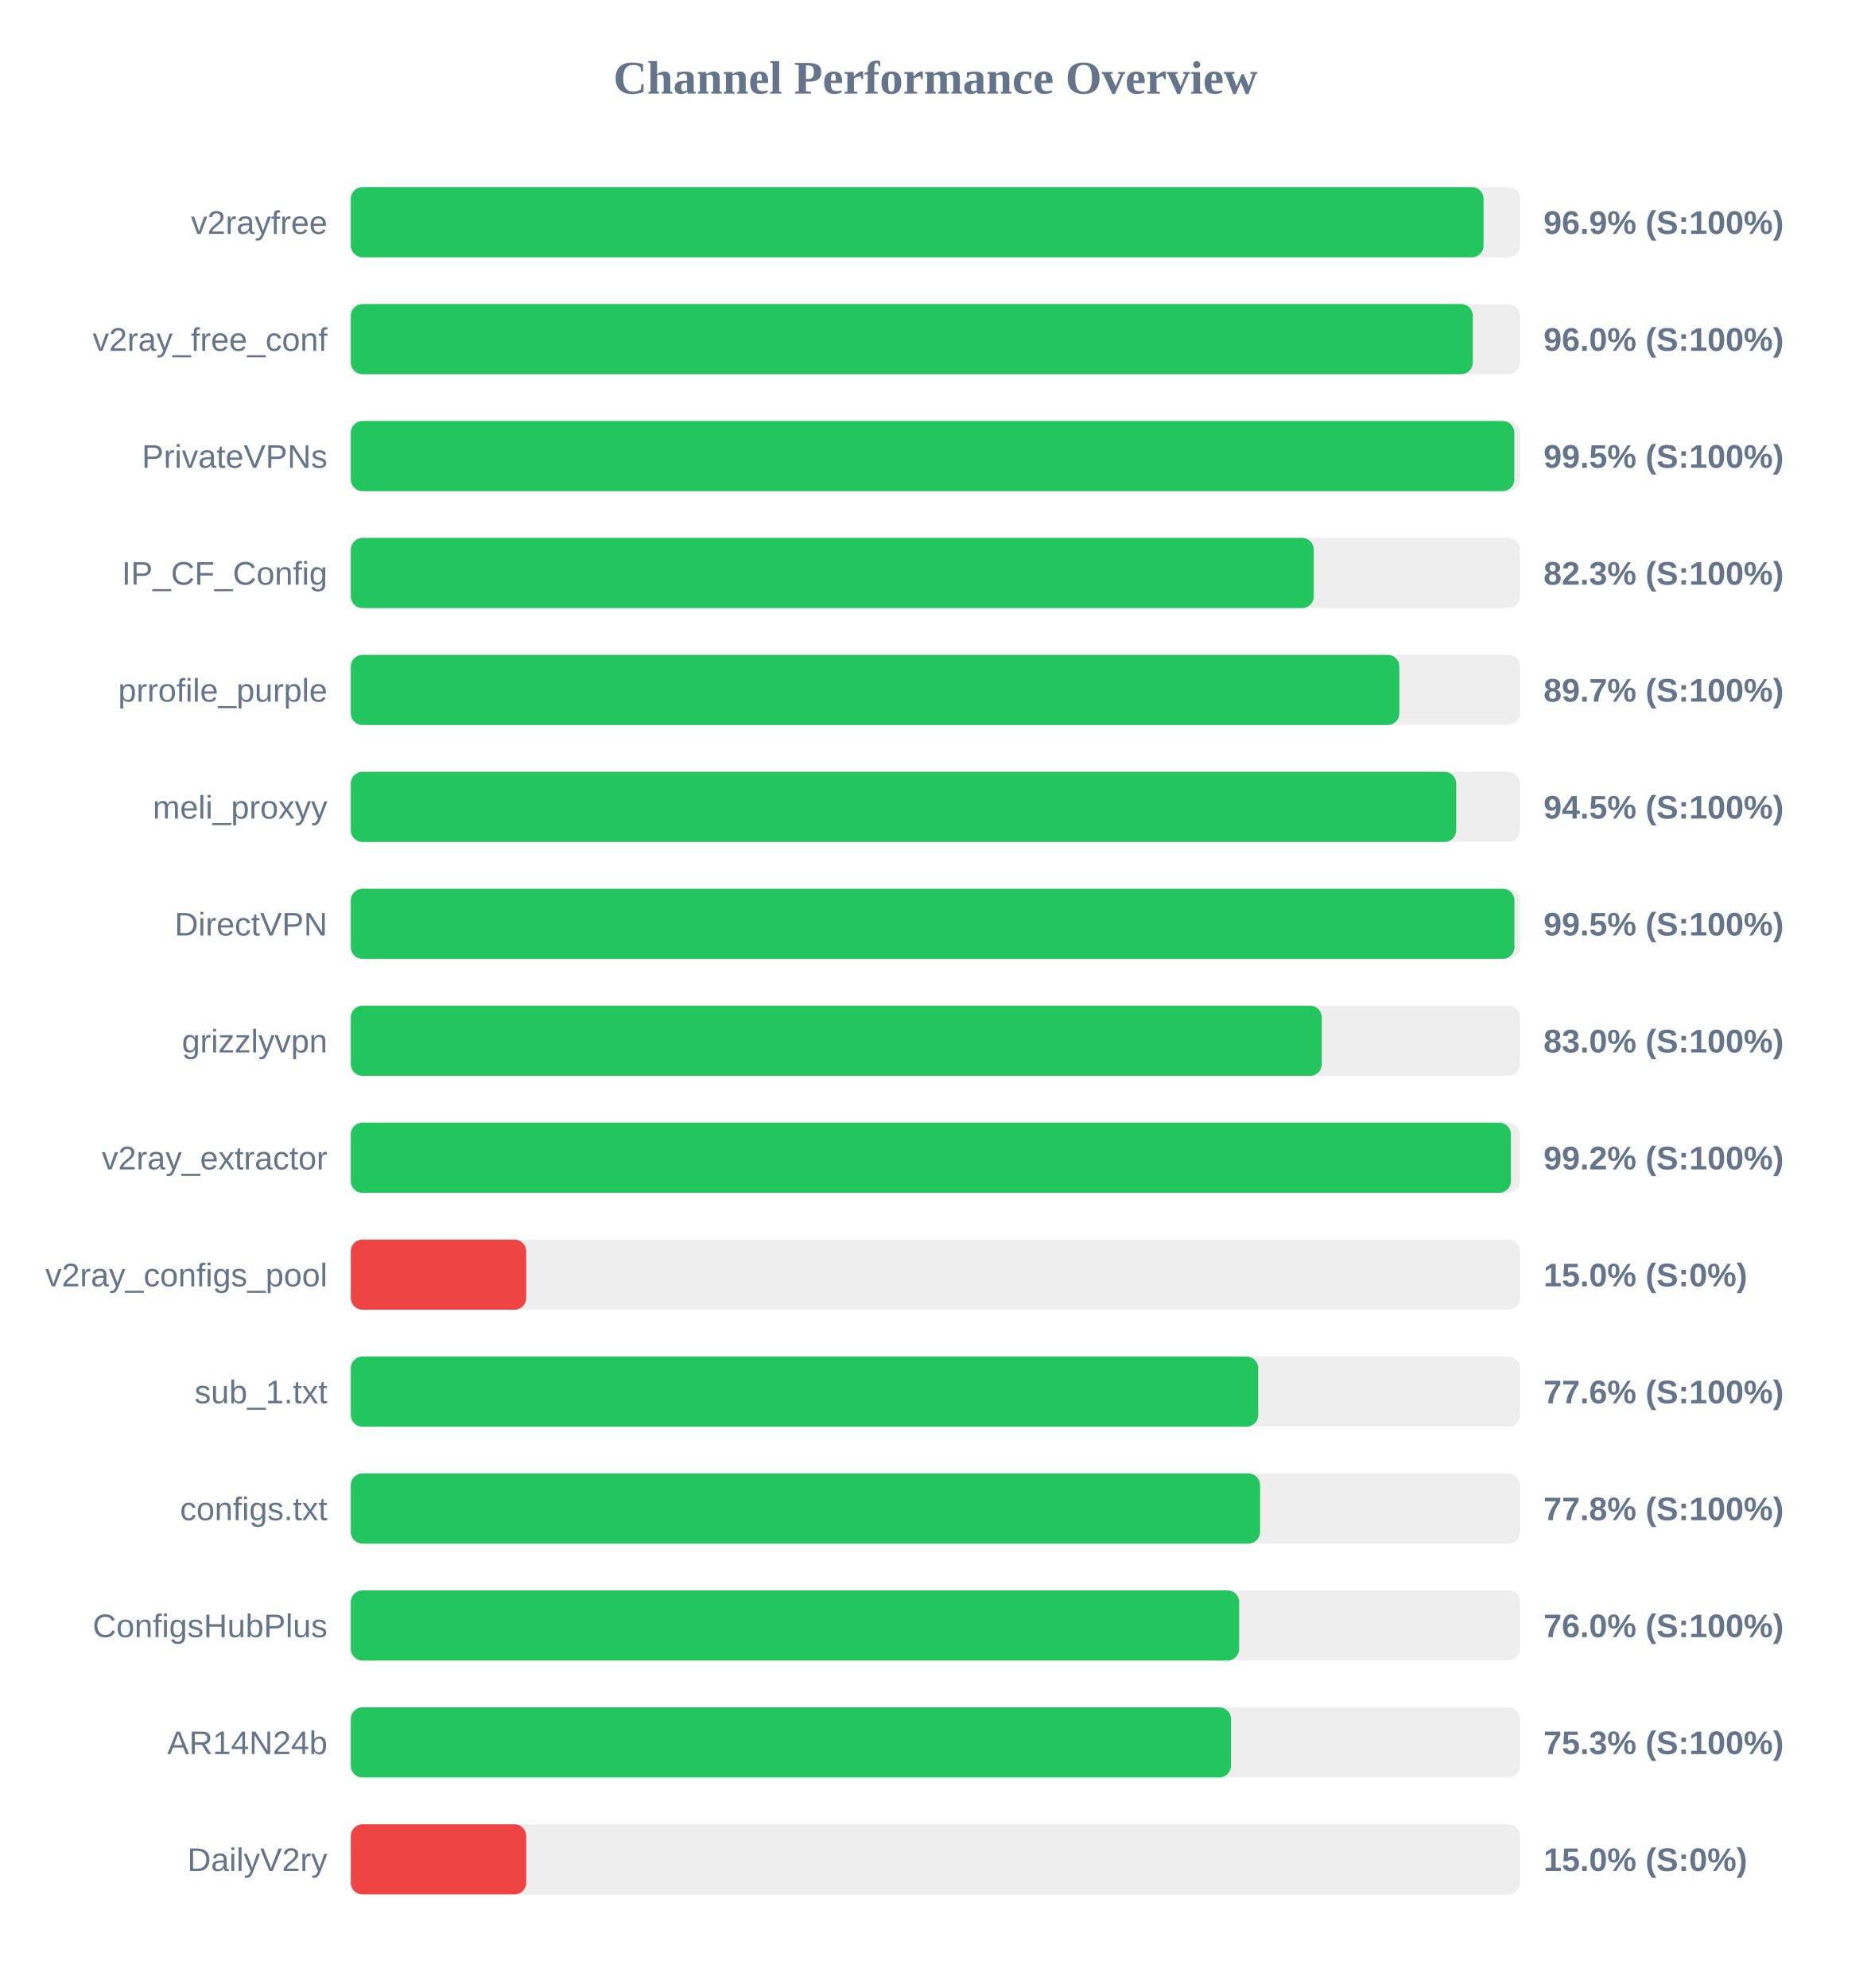
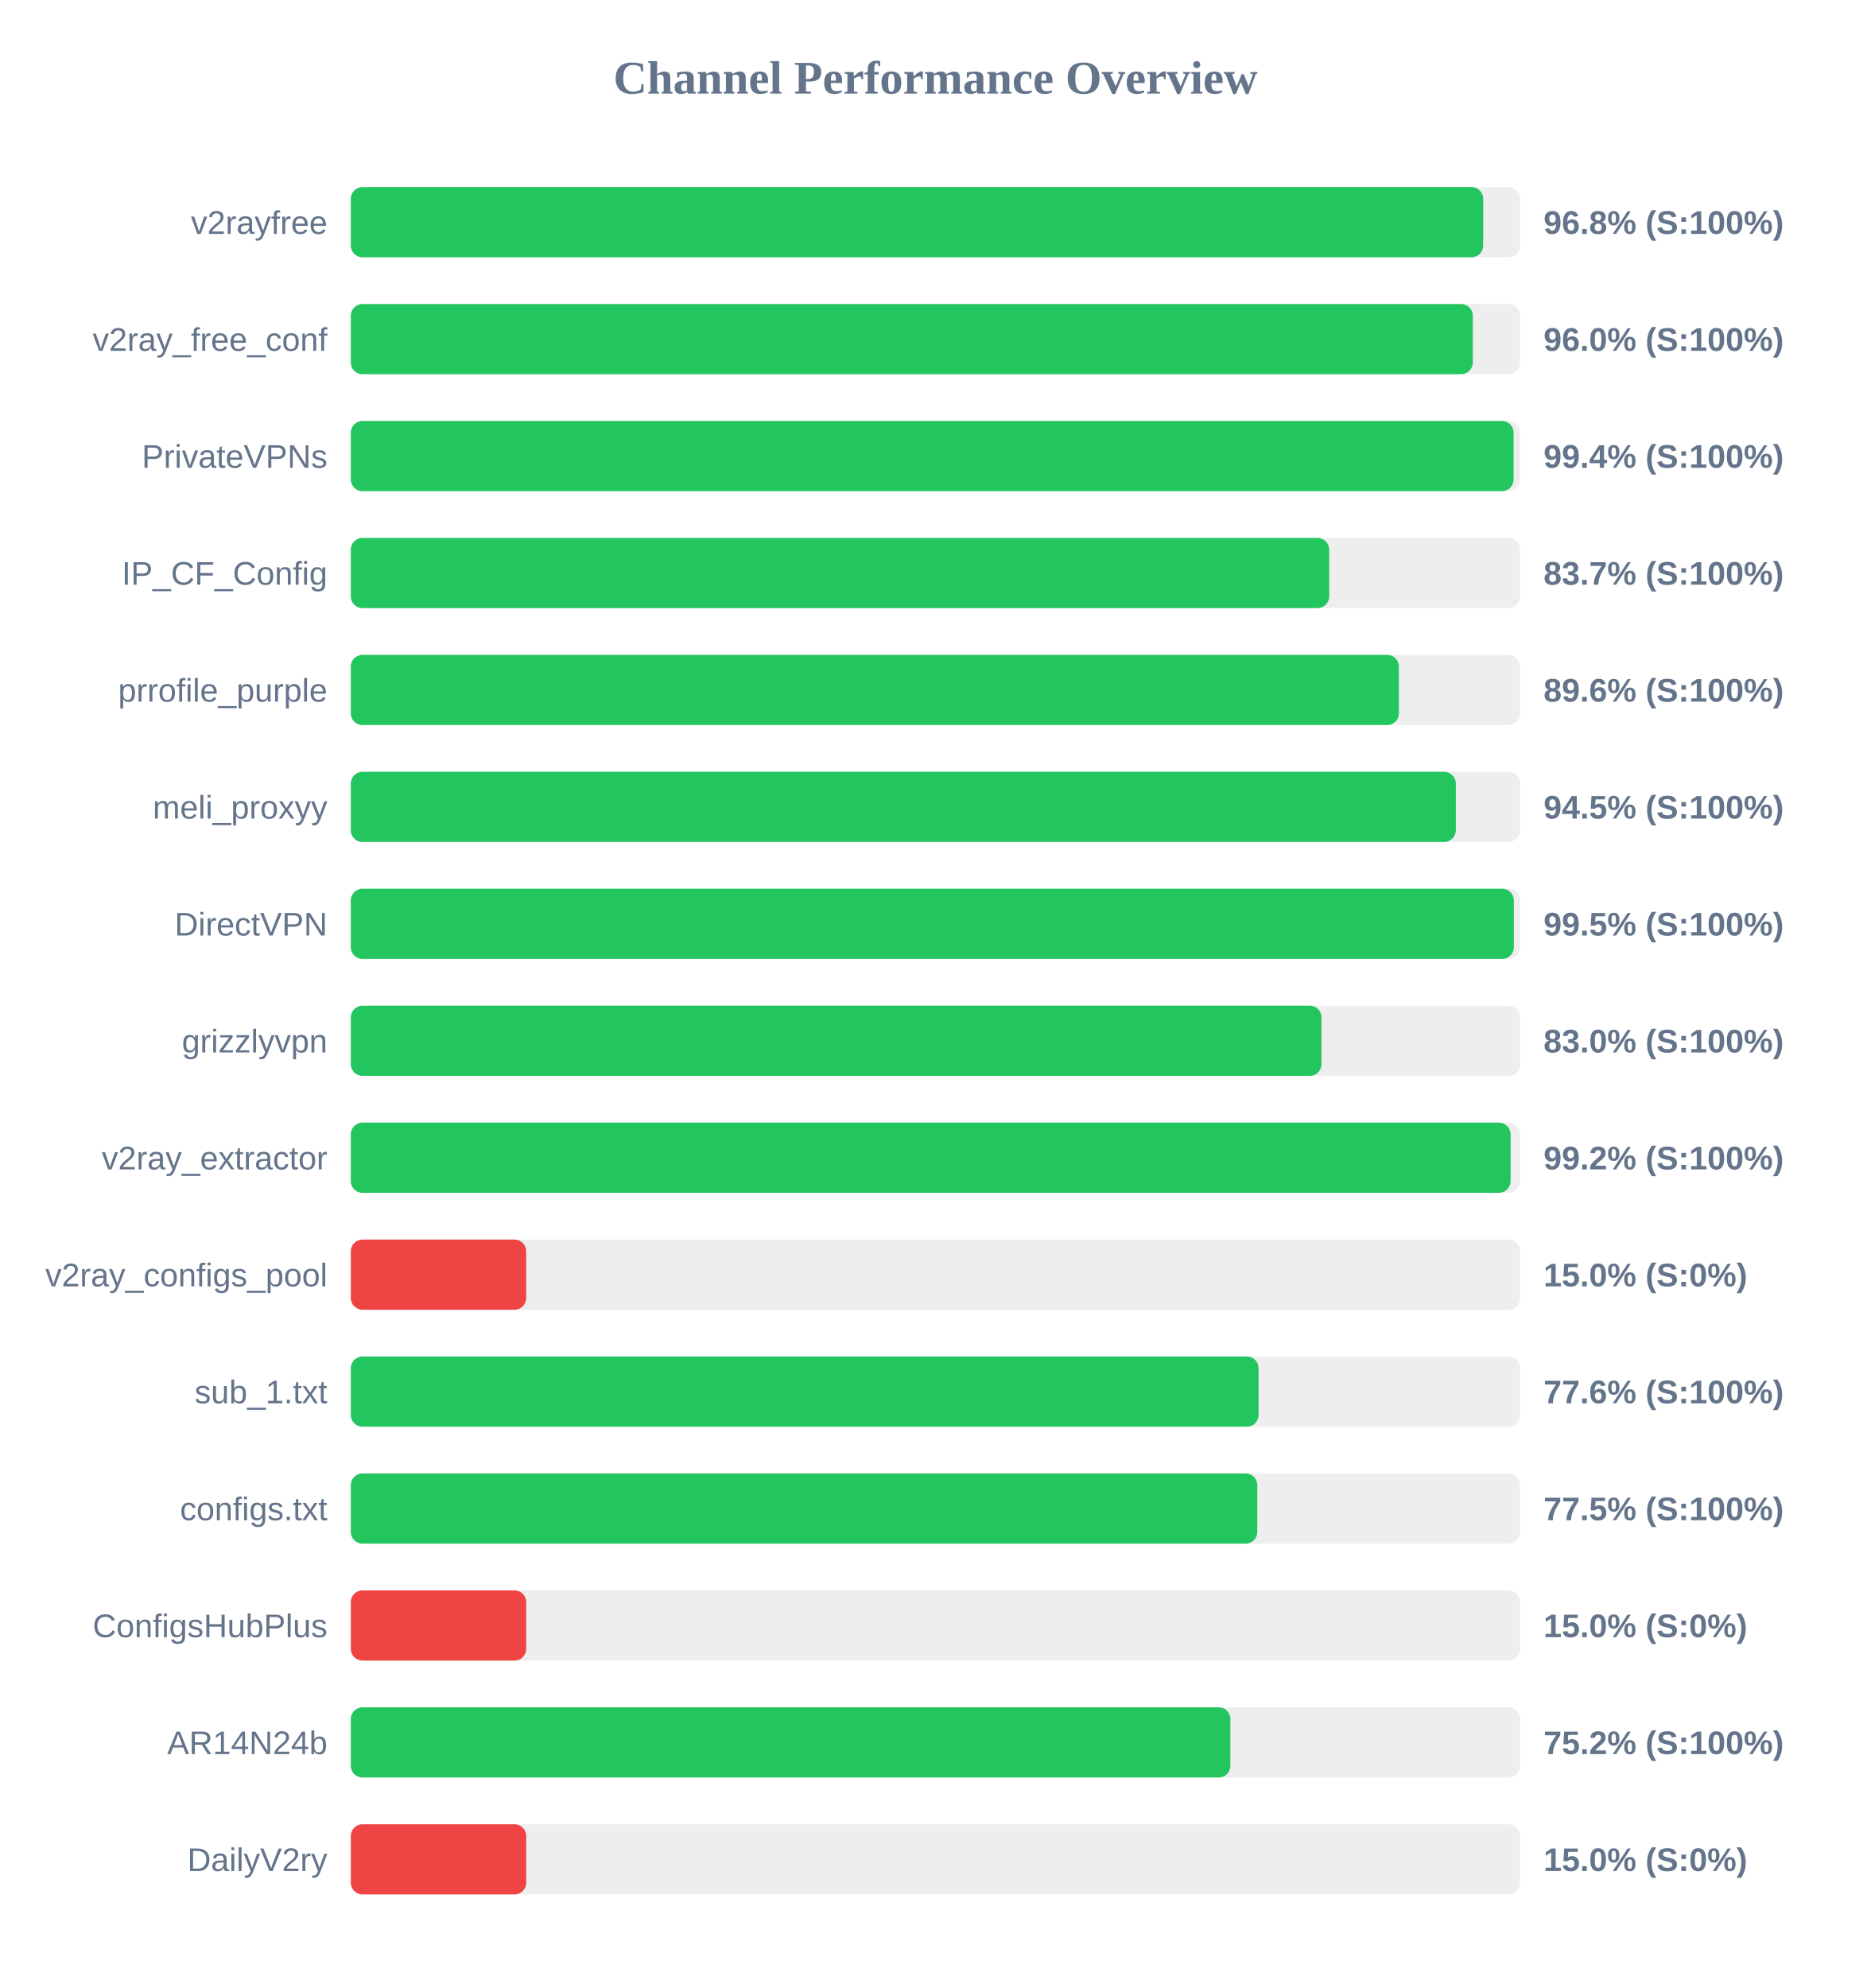
<svg xmlns="http://www.w3.org/2000/svg" width="800" height="850" version="1.1">
  <style>
        .row { font: 14px Arial; fill: #64748b; }
        .score { font: bold 14px Arial; fill: #64748b; }
    </style>
  <text x="400" y="40" text-anchor="middle" font-size="20px" font-weight="bold" fill="#64748b">Channel Performance Overview</text>
  <rect x="150" y="80" width="500" height="30" fill="#eee" rx="5" />
-   <rect x="150" y="80" width="484.35" height="30" fill="#22c55e" rx="5" />
+   <rect x="150" y="80" width="484.2" height="30" fill="#22c55e" rx="5" />
  <text x="140" y="100" text-anchor="end" class="row">v2rayfree</text>
-   <text x="660" y="100" text-anchor="start" class="score">96.9% (S:100%)</text>
+   <text x="660" y="100" text-anchor="start" class="score">96.8% (S:100%)</text>
  <rect x="150" y="130" width="500" height="30" fill="#eee" rx="5" />
  <rect x="150" y="130" width="479.75" height="30" fill="#22c55e" rx="5" />
  <text x="140" y="150" text-anchor="end" class="row">v2ray_free_conf</text>
  <text x="660" y="150" text-anchor="start" class="score">96.0% (S:100%)</text>
  <rect x="150" y="180" width="500" height="30" fill="#eee" rx="5" />
-   <rect x="150" y="180" width="497.5" height="30" fill="#22c55e" rx="5" />
+   <rect x="150" y="180" width="497.2" height="30" fill="#22c55e" rx="5" />
  <text x="140" y="200" text-anchor="end" class="row">PrivateVPNs</text>
-   <text x="660" y="200" text-anchor="start" class="score">99.5% (S:100%)</text>
+   <text x="660" y="200" text-anchor="start" class="score">99.4% (S:100%)</text>
  <rect x="150" y="230" width="500" height="30" fill="#eee" rx="5" />
-   <rect x="150" y="230" width="411.75" height="30" fill="#22c55e" rx="5" />
+   <rect x="150" y="230" width="418.35" height="30" fill="#22c55e" rx="5" />
  <text x="140" y="250" text-anchor="end" class="row">IP_CF_Config</text>
-   <text x="660" y="250" text-anchor="start" class="score">82.3% (S:100%)</text>
+   <text x="660" y="250" text-anchor="start" class="score">83.7% (S:100%)</text>
  <rect x="150" y="280" width="500" height="30" fill="#eee" rx="5" />
-   <rect x="150" y="280" width="448.35" height="30" fill="#22c55e" rx="5" />
+   <rect x="150" y="280" width="448.15" height="30" fill="#22c55e" rx="5" />
  <text x="140" y="300" text-anchor="end" class="row">prrofile_purple</text>
-   <text x="660" y="300" text-anchor="start" class="score">89.7% (S:100%)</text>
+   <text x="660" y="300" text-anchor="start" class="score">89.6% (S:100%)</text>
  <rect x="150" y="330" width="500" height="30" fill="#eee" rx="5" />
-   <rect x="150" y="330" width="472.65" height="30" fill="#22c55e" rx="5" />
+   <rect x="150" y="330" width="472.5" height="30" fill="#22c55e" rx="5" />
  <text x="140" y="350" text-anchor="end" class="row">meli_proxyy</text>
  <text x="660" y="350" text-anchor="start" class="score">94.5% (S:100%)</text>
  <rect x="150" y="380" width="500" height="30" fill="#eee" rx="5" />
-   <rect x="150" y="380" width="497.55" height="30" fill="#22c55e" rx="5" />
+   <rect x="150" y="380" width="497.3" height="30" fill="#22c55e" rx="5" />
  <text x="140" y="400" text-anchor="end" class="row">DirectVPN</text>
  <text x="660" y="400" text-anchor="start" class="score">99.5% (S:100%)</text>
  <rect x="150" y="430" width="500" height="30" fill="#eee" rx="5" />
-   <rect x="150" y="430" width="415.2" height="30" fill="#22c55e" rx="5" />
+   <rect x="150" y="430" width="415.05" height="30" fill="#22c55e" rx="5" />
  <text x="140" y="450" text-anchor="end" class="row">grizzlyvpn</text>
  <text x="660" y="450" text-anchor="start" class="score">83.0% (S:100%)</text>
  <rect x="150" y="480" width="500" height="30" fill="#eee" rx="5" />
-   <rect x="150" y="480" width="496.05" height="30" fill="#22c55e" rx="5" />
+   <rect x="150" y="480" width="495.9" height="30" fill="#22c55e" rx="5" />
  <text x="140" y="500" text-anchor="end" class="row">v2ray_extractor</text>
  <text x="660" y="500" text-anchor="start" class="score">99.2% (S:100%)</text>
  <rect x="150" y="530" width="500" height="30" fill="#eee" rx="5" />
  <rect x="150" y="530" width="75.0" height="30" fill="#ef4444" rx="5" />
  <text x="140" y="550" text-anchor="end" class="row">v2ray_configs_pool</text>
  <text x="660" y="550" text-anchor="start" class="score">15.0% (S:0%)</text>
  <rect x="150" y="580" width="500" height="30" fill="#eee" rx="5" />
-   <rect x="150" y="580" width="388.0" height="30" fill="#22c55e" rx="5" />
+   <rect x="150" y="580" width="388.15" height="30" fill="#22c55e" rx="5" />
  <text x="140" y="600" text-anchor="end" class="row">sub_1.txt</text>
  <text x="660" y="600" text-anchor="start" class="score">77.6% (S:100%)</text>
  <rect x="150" y="630" width="500" height="30" fill="#eee" rx="5" />
-   <rect x="150" y="630" width="388.8" height="30" fill="#22c55e" rx="5" />
+   <rect x="150" y="630" width="387.6" height="30" fill="#22c55e" rx="5" />
  <text x="140" y="650" text-anchor="end" class="row">configs.txt</text>
-   <text x="660" y="650" text-anchor="start" class="score">77.8% (S:100%)</text>
+   <text x="660" y="650" text-anchor="start" class="score">77.5% (S:100%)</text>
  <rect x="150" y="680" width="500" height="30" fill="#eee" rx="5" />
-   <rect x="150" y="680" width="379.85" height="30" fill="#22c55e" rx="5" />
+   <rect x="150" y="680" width="75.0" height="30" fill="#ef4444" rx="5" />
  <text x="140" y="700" text-anchor="end" class="row">ConfigsHubPlus</text>
-   <text x="660" y="700" text-anchor="start" class="score">76.0% (S:100%)</text>
+   <text x="660" y="700" text-anchor="start" class="score">15.0% (S:0%)</text>
  <rect x="150" y="730" width="500" height="30" fill="#eee" rx="5" />
-   <rect x="150" y="730" width="376.35" height="30" fill="#22c55e" rx="5" />
+   <rect x="150" y="730" width="376.1" height="30" fill="#22c55e" rx="5" />
  <text x="140" y="750" text-anchor="end" class="row">AR14N24b</text>
-   <text x="660" y="750" text-anchor="start" class="score">75.3% (S:100%)</text>
+   <text x="660" y="750" text-anchor="start" class="score">75.2% (S:100%)</text>
  <rect x="150" y="780" width="500" height="30" fill="#eee" rx="5" />
  <rect x="150" y="780" width="75.0" height="30" fill="#ef4444" rx="5" />
  <text x="140" y="800" text-anchor="end" class="row">DailyV2ry</text>
  <text x="660" y="800" text-anchor="start" class="score">15.0% (S:0%)</text>
</svg>
